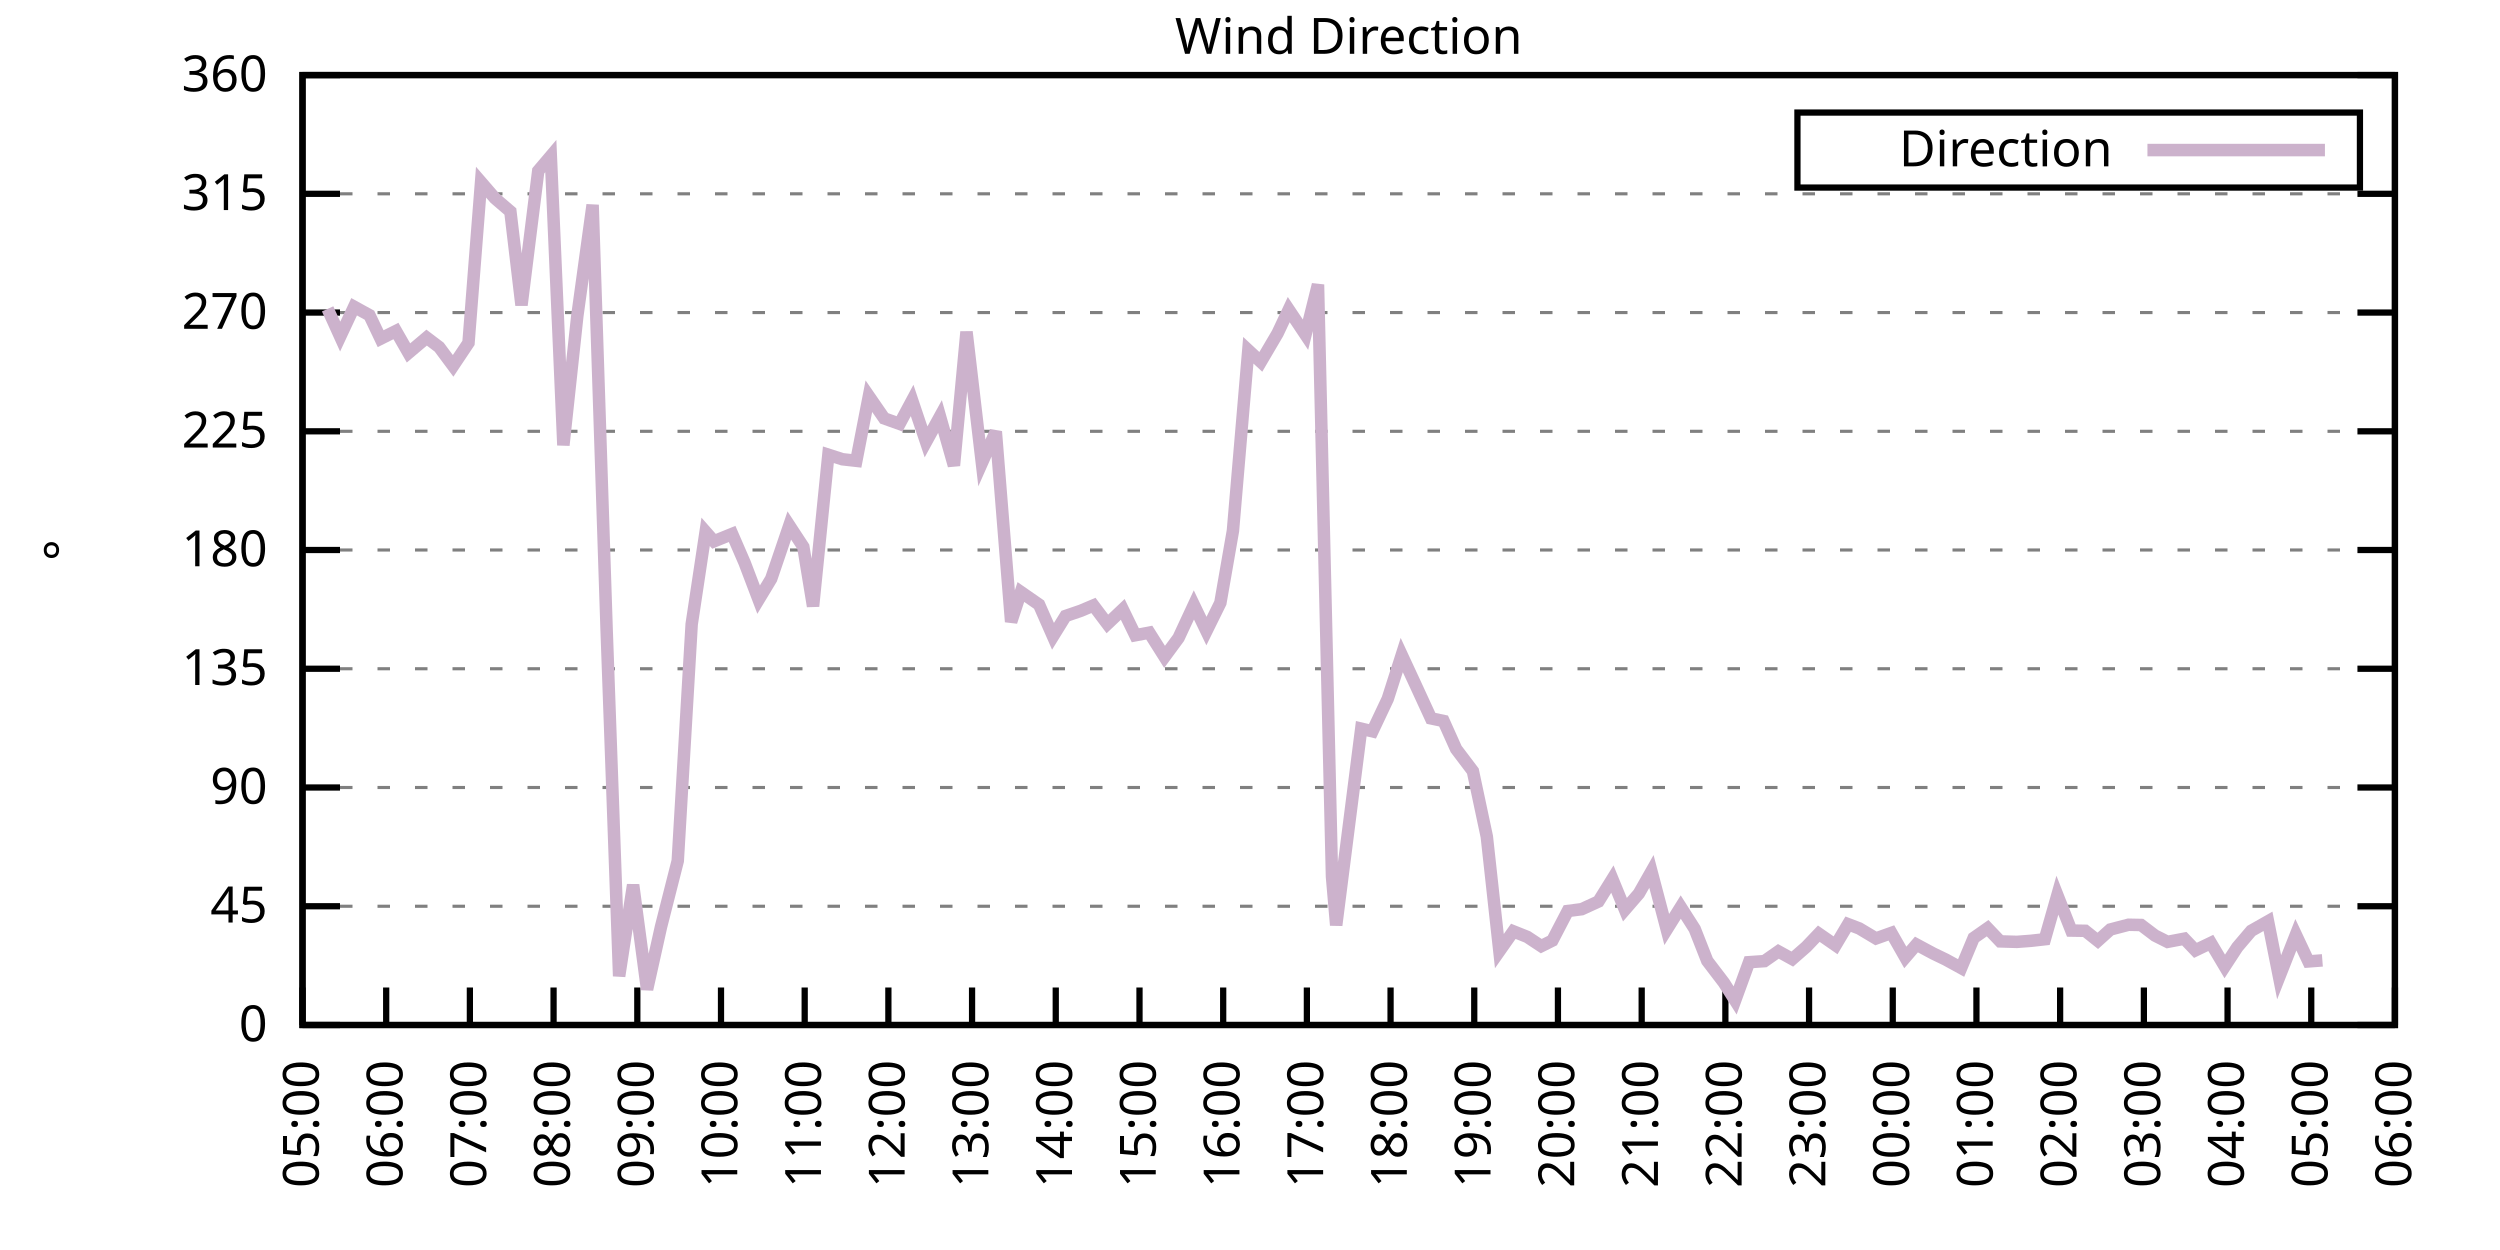
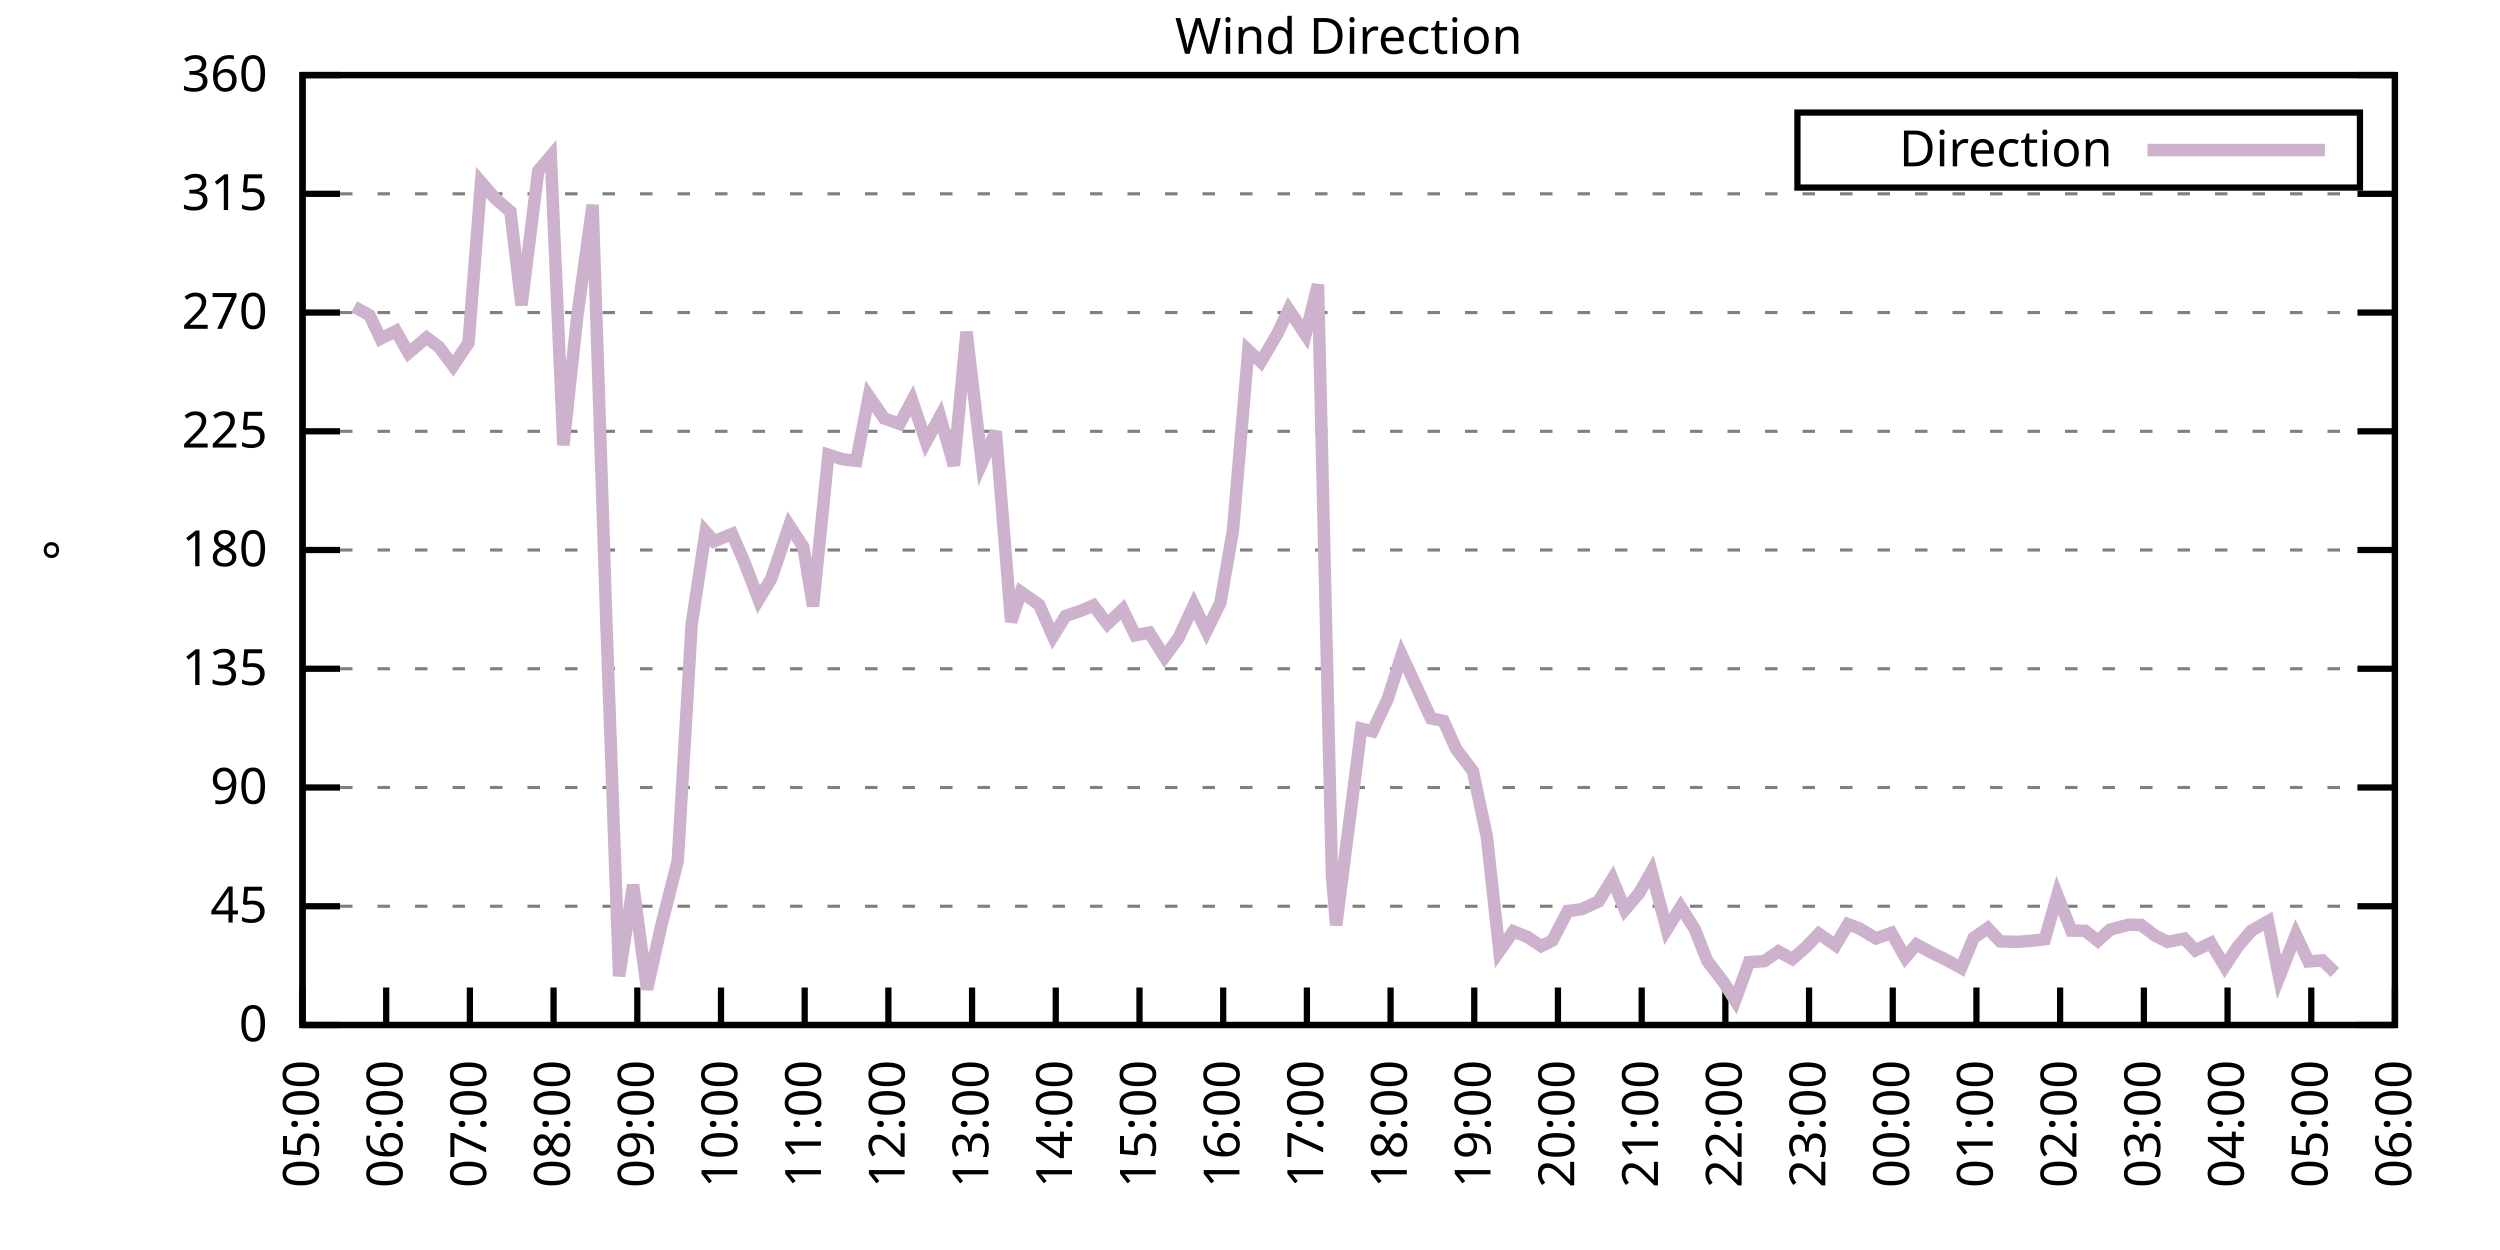
<svg xmlns="http://www.w3.org/2000/svg" xmlns:xlink="http://www.w3.org/1999/xlink" width="400" height="200" viewBox="0 0 400 200">
  <g id="gnuplot_canvas">
    <rect x="0" y="0" width="400" height="200" fill="none" />
    <defs>
      <circle id="gpDot" r="0.5" stroke-width="0.5" stroke="currentColor" />
      <path id="gpPt0" stroke-width="0.333" stroke="currentColor" d="M-1,0 h2 M0,-1 v2" />
      <path id="gpPt1" stroke-width="0.333" stroke="currentColor" d="M-1,-1 L1,1 M1,-1 L-1,1" />
      <path id="gpPt2" stroke-width="0.333" stroke="currentColor" d="M-1,0 L1,0 M0,-1 L0,1 M-1,-1 L1,1 M-1,1 L1,-1" />
      <rect id="gpPt3" stroke-width="0.333" stroke="currentColor" x="-1" y="-1" width="2" height="2" />
      <rect id="gpPt4" stroke-width="0.333" stroke="currentColor" fill="currentColor" x="-1" y="-1" width="2" height="2" />
      <circle id="gpPt5" stroke-width="0.333" stroke="currentColor" cx="0" cy="0" r="1" />
      <use xlink:href="#gpPt5" id="gpPt6" fill="currentColor" stroke="none" />
      <path id="gpPt7" stroke-width="0.333" stroke="currentColor" d="M0,-1.33 L-1.33,0.67 L1.33,0.67 z" />
      <use xlink:href="#gpPt7" id="gpPt8" fill="currentColor" stroke="none" />
      <use xlink:href="#gpPt7" id="gpPt9" stroke="currentColor" transform="rotate(180)" />
      <use xlink:href="#gpPt9" id="gpPt10" fill="currentColor" stroke="none" />
      <use xlink:href="#gpPt3" id="gpPt11" stroke="currentColor" transform="rotate(45)" />
      <use xlink:href="#gpPt11" id="gpPt12" fill="currentColor" stroke="none" />
      <path id="gpPt13" stroke-width="0.333" stroke="currentColor" d="M0,1.330 L1.265,0.411 L0.782,-1.067 L-0.782,-1.076 L-1.265,0.411 z" />
      <use xlink:href="#gpPt13" id="gpPt14" fill="currentColor" stroke="none" />
      <filter id="textbox" filterUnits="objectBoundingBox" x="0" y="0" height="1" width="1">
        <feFlood flood-color="white" flood-opacity="1" result="bgnd" />
        <feComposite in="SourceGraphic" in2="bgnd" operator="atop" />
      </filter>
      <filter id="greybox" filterUnits="objectBoundingBox" x="0" y="0" height="1" width="1">
        <feFlood flood-color="lightgrey" flood-opacity="1" result="grey" />
        <feComposite in="SourceGraphic" in2="grey" operator="atop" />
      </filter>
    </defs>
    <g fill="none" color="white" stroke="currentColor" stroke-width="1.00" stroke-linecap="butt" stroke-linejoin="miter">
</g>
    <g fill="none" color="black" stroke="currentColor" stroke-width="1.00" stroke-linecap="butt" stroke-linejoin="miter">
      <g stroke="none" shape-rendering="crispEdges">
        <polygon fill="rgb(255, 255, 255)" points="48.40,164.00 383.18,164.00 383.18,12.02 48.40,12.02 " />
      </g>
    </g>
    <g fill="none" color="black" stroke="currentColor" stroke-width="1.00" stroke-linecap="butt" stroke-linejoin="miter">
</g>
    <g fill="none" color="black" stroke="black" stroke-width="0.50" stroke-linecap="butt" stroke-linejoin="miter">
</g>
    <g fill="none" color="gray" stroke="currentColor" stroke-width="0.50" stroke-linecap="butt" stroke-linejoin="miter">
      <path stroke="gray" stroke-dasharray="2,4" class="gridline" d="M48.40,164.00 L383.19,164.00  " />
    </g>
    <g fill="none" color="gray" stroke="gray" stroke-width="1.00" stroke-linecap="butt" stroke-linejoin="miter">
</g>
    <g fill="none" color="black" stroke="currentColor" stroke-width="1.00" stroke-linecap="butt" stroke-linejoin="miter">
      <path stroke="black" d="M48.40,164.00 L54.40,164.00 M383.19,164.00 L377.19,164.00  " />
      <g transform="translate(42.80,166.60)" stroke="none" fill="black" font-family="Sans" font-size="8.00" text-anchor="end">
        <text>
          <tspan font-family="Sans"> 0</tspan>
        </text>
      </g>
    </g>
    <g fill="none" color="black" stroke="currentColor" stroke-width="1.00" stroke-linecap="butt" stroke-linejoin="miter">
</g>
    <g fill="none" color="black" stroke="black" stroke-width="0.50" stroke-linecap="butt" stroke-linejoin="miter">
</g>
    <g fill="none" color="gray" stroke="currentColor" stroke-width="0.50" stroke-linecap="butt" stroke-linejoin="miter">
      <path stroke="gray" stroke-dasharray="2,4" class="gridline" d="M48.40,145.00 L383.19,145.00  " />
    </g>
    <g fill="none" color="gray" stroke="gray" stroke-width="1.00" stroke-linecap="butt" stroke-linejoin="miter">
</g>
    <g fill="none" color="black" stroke="currentColor" stroke-width="1.00" stroke-linecap="butt" stroke-linejoin="miter">
      <path stroke="black" d="M48.40,145.00 L54.40,145.00 M383.19,145.00 L377.19,145.00  " />
      <g transform="translate(42.80,147.60)" stroke="none" fill="black" font-family="Sans" font-size="8.00" text-anchor="end">
        <text>
          <tspan font-family="Sans"> 45</tspan>
        </text>
      </g>
    </g>
    <g fill="none" color="black" stroke="currentColor" stroke-width="1.00" stroke-linecap="butt" stroke-linejoin="miter">
</g>
    <g fill="none" color="black" stroke="black" stroke-width="0.50" stroke-linecap="butt" stroke-linejoin="miter">
</g>
    <g fill="none" color="gray" stroke="currentColor" stroke-width="0.50" stroke-linecap="butt" stroke-linejoin="miter">
      <path stroke="gray" stroke-dasharray="2,4" class="gridline" d="M48.40,126.00 L383.19,126.00  " />
    </g>
    <g fill="none" color="gray" stroke="gray" stroke-width="1.00" stroke-linecap="butt" stroke-linejoin="miter">
</g>
    <g fill="none" color="black" stroke="currentColor" stroke-width="1.00" stroke-linecap="butt" stroke-linejoin="miter">
      <path stroke="black" d="M48.40,126.00 L54.40,126.00 M383.19,126.00 L377.19,126.00  " />
      <g transform="translate(42.80,128.60)" stroke="none" fill="black" font-family="Sans" font-size="8.00" text-anchor="end">
        <text>
          <tspan font-family="Sans"> 90</tspan>
        </text>
      </g>
    </g>
    <g fill="none" color="black" stroke="currentColor" stroke-width="1.00" stroke-linecap="butt" stroke-linejoin="miter">
</g>
    <g fill="none" color="black" stroke="black" stroke-width="0.50" stroke-linecap="butt" stroke-linejoin="miter">
</g>
    <g fill="none" color="gray" stroke="currentColor" stroke-width="0.50" stroke-linecap="butt" stroke-linejoin="miter">
      <path stroke="gray" stroke-dasharray="2,4" class="gridline" d="M48.40,107.00 L383.19,107.00  " />
    </g>
    <g fill="none" color="gray" stroke="gray" stroke-width="1.00" stroke-linecap="butt" stroke-linejoin="miter">
</g>
    <g fill="none" color="black" stroke="currentColor" stroke-width="1.00" stroke-linecap="butt" stroke-linejoin="miter">
      <path stroke="black" d="M48.40,107.00 L54.40,107.00 M383.19,107.00 L377.19,107.00  " />
      <g transform="translate(42.80,109.60)" stroke="none" fill="black" font-family="Sans" font-size="8.00" text-anchor="end">
        <text>
          <tspan font-family="Sans"> 135</tspan>
        </text>
      </g>
    </g>
    <g fill="none" color="black" stroke="currentColor" stroke-width="1.00" stroke-linecap="butt" stroke-linejoin="miter">
</g>
    <g fill="none" color="black" stroke="black" stroke-width="0.50" stroke-linecap="butt" stroke-linejoin="miter">
</g>
    <g fill="none" color="gray" stroke="currentColor" stroke-width="0.50" stroke-linecap="butt" stroke-linejoin="miter">
      <path stroke="gray" stroke-dasharray="2,4" class="gridline" d="M48.40,88.00 L383.19,88.00  " />
    </g>
    <g fill="none" color="gray" stroke="gray" stroke-width="1.00" stroke-linecap="butt" stroke-linejoin="miter">
</g>
    <g fill="none" color="black" stroke="currentColor" stroke-width="1.00" stroke-linecap="butt" stroke-linejoin="miter">
      <path stroke="black" d="M48.40,88.00 L54.40,88.00 M383.19,88.00 L377.19,88.00  " />
      <g transform="translate(42.80,90.60)" stroke="none" fill="black" font-family="Sans" font-size="8.00" text-anchor="end">
        <text>
          <tspan font-family="Sans"> 180</tspan>
        </text>
      </g>
    </g>
    <g fill="none" color="black" stroke="currentColor" stroke-width="1.00" stroke-linecap="butt" stroke-linejoin="miter">
</g>
    <g fill="none" color="black" stroke="black" stroke-width="0.50" stroke-linecap="butt" stroke-linejoin="miter">
</g>
    <g fill="none" color="gray" stroke="currentColor" stroke-width="0.50" stroke-linecap="butt" stroke-linejoin="miter">
      <path stroke="gray" stroke-dasharray="2,4" class="gridline" d="M48.40,69.01 L383.19,69.01  " />
    </g>
    <g fill="none" color="gray" stroke="gray" stroke-width="1.00" stroke-linecap="butt" stroke-linejoin="miter">
</g>
    <g fill="none" color="black" stroke="currentColor" stroke-width="1.00" stroke-linecap="butt" stroke-linejoin="miter">
      <path stroke="black" d="M48.40,69.01 L54.40,69.01 M383.19,69.01 L377.19,69.01  " />
      <g transform="translate(42.80,71.61)" stroke="none" fill="black" font-family="Sans" font-size="8.00" text-anchor="end">
        <text>
          <tspan font-family="Sans"> 225</tspan>
        </text>
      </g>
    </g>
    <g fill="none" color="black" stroke="currentColor" stroke-width="1.00" stroke-linecap="butt" stroke-linejoin="miter">
</g>
    <g fill="none" color="black" stroke="black" stroke-width="0.50" stroke-linecap="butt" stroke-linejoin="miter">
</g>
    <g fill="none" color="gray" stroke="currentColor" stroke-width="0.50" stroke-linecap="butt" stroke-linejoin="miter">
      <path stroke="gray" stroke-dasharray="2,4" class="gridline" d="M48.40,50.01 L383.19,50.01  " />
    </g>
    <g fill="none" color="gray" stroke="gray" stroke-width="1.00" stroke-linecap="butt" stroke-linejoin="miter">
</g>
    <g fill="none" color="black" stroke="currentColor" stroke-width="1.00" stroke-linecap="butt" stroke-linejoin="miter">
      <path stroke="black" d="M48.40,50.01 L54.40,50.01 M383.19,50.01 L377.19,50.01  " />
      <g transform="translate(42.80,52.61)" stroke="none" fill="black" font-family="Sans" font-size="8.00" text-anchor="end">
        <text>
          <tspan font-family="Sans"> 270</tspan>
        </text>
      </g>
    </g>
    <g fill="none" color="black" stroke="currentColor" stroke-width="1.00" stroke-linecap="butt" stroke-linejoin="miter">
</g>
    <g fill="none" color="black" stroke="black" stroke-width="0.50" stroke-linecap="butt" stroke-linejoin="miter">
</g>
    <g fill="none" color="gray" stroke="currentColor" stroke-width="0.50" stroke-linecap="butt" stroke-linejoin="miter">
      <path stroke="gray" stroke-dasharray="2,4" class="gridline" d="M48.40,31.01 L383.19,31.01  " />
    </g>
    <g fill="none" color="gray" stroke="gray" stroke-width="1.00" stroke-linecap="butt" stroke-linejoin="miter">
</g>
    <g fill="none" color="black" stroke="currentColor" stroke-width="1.00" stroke-linecap="butt" stroke-linejoin="miter">
      <path stroke="black" d="M48.40,31.01 L54.40,31.01 M383.19,31.01 L377.19,31.01  " />
      <g transform="translate(42.80,33.61)" stroke="none" fill="black" font-family="Sans" font-size="8.00" text-anchor="end">
        <text>
          <tspan font-family="Sans"> 315</tspan>
        </text>
      </g>
    </g>
    <g fill="none" color="black" stroke="currentColor" stroke-width="1.00" stroke-linecap="butt" stroke-linejoin="miter">
</g>
    <g fill="none" color="black" stroke="black" stroke-width="0.50" stroke-linecap="butt" stroke-linejoin="miter">
</g>
    <g fill="none" color="gray" stroke="currentColor" stroke-width="0.50" stroke-linecap="butt" stroke-linejoin="miter">
      <path stroke="gray" stroke-dasharray="2,4" class="gridline" d="M48.40,12.01 L383.19,12.01  " />
    </g>
    <g fill="none" color="gray" stroke="gray" stroke-width="1.00" stroke-linecap="butt" stroke-linejoin="miter">
</g>
    <g fill="none" color="black" stroke="currentColor" stroke-width="1.00" stroke-linecap="butt" stroke-linejoin="miter">
      <path stroke="black" d="M48.40,12.01 L54.40,12.01 M383.19,12.01 L377.19,12.01  " />
      <g transform="translate(42.80,14.61)" stroke="none" fill="black" font-family="Sans" font-size="8.00" text-anchor="end">
        <text>
          <tspan font-family="Sans"> 360</tspan>
        </text>
      </g>
    </g>
    <g fill="none" color="black" stroke="currentColor" stroke-width="1.00" stroke-linecap="butt" stroke-linejoin="miter">
      <path stroke="black" d="M48.40,164.00 L48.40,158.00  " />
      <g transform="translate(51.00,169.60) rotate(270.00)" stroke="none" fill="black" font-family="Sans" font-size="8.00" text-anchor="end">
        <text>
          <tspan font-family="Sans">05:00</tspan>
        </text>
      </g>
    </g>
    <g fill="none" color="black" stroke="currentColor" stroke-width="1.00" stroke-linecap="butt" stroke-linejoin="miter">
      <path stroke="black" d="M61.79,164.00 L61.79,158.00  " />
      <g transform="translate(64.39,169.60) rotate(270.00)" stroke="none" fill="black" font-family="Sans" font-size="8.00" text-anchor="end">
        <text>
          <tspan font-family="Sans">06:00</tspan>
        </text>
      </g>
    </g>
    <g fill="none" color="black" stroke="currentColor" stroke-width="1.00" stroke-linecap="butt" stroke-linejoin="miter">
      <path stroke="black" d="M75.18,164.00 L75.18,158.00  " />
      <g transform="translate(77.78,169.60) rotate(270.00)" stroke="none" fill="black" font-family="Sans" font-size="8.00" text-anchor="end">
        <text>
          <tspan font-family="Sans">07:00</tspan>
        </text>
      </g>
    </g>
    <g fill="none" color="black" stroke="currentColor" stroke-width="1.00" stroke-linecap="butt" stroke-linejoin="miter">
      <path stroke="black" d="M88.57,164.00 L88.57,158.00  " />
      <g transform="translate(91.17,169.60) rotate(270.00)" stroke="none" fill="black" font-family="Sans" font-size="8.00" text-anchor="end">
        <text>
          <tspan font-family="Sans">08:00</tspan>
        </text>
      </g>
    </g>
    <g fill="none" color="black" stroke="currentColor" stroke-width="1.00" stroke-linecap="butt" stroke-linejoin="miter">
      <path stroke="black" d="M101.97,164.00 L101.97,158.00  " />
      <g transform="translate(104.57,169.60) rotate(270.00)" stroke="none" fill="black" font-family="Sans" font-size="8.00" text-anchor="end">
        <text>
          <tspan font-family="Sans">09:00</tspan>
        </text>
      </g>
    </g>
    <g fill="none" color="black" stroke="currentColor" stroke-width="1.00" stroke-linecap="butt" stroke-linejoin="miter">
      <path stroke="black" d="M115.36,164.00 L115.36,158.00  " />
      <g transform="translate(117.96,169.60) rotate(270.00)" stroke="none" fill="black" font-family="Sans" font-size="8.00" text-anchor="end">
        <text>
          <tspan font-family="Sans">10:00</tspan>
        </text>
      </g>
    </g>
    <g fill="none" color="black" stroke="currentColor" stroke-width="1.00" stroke-linecap="butt" stroke-linejoin="miter">
      <path stroke="black" d="M128.75,164.00 L128.75,158.00  " />
      <g transform="translate(131.35,169.60) rotate(270.00)" stroke="none" fill="black" font-family="Sans" font-size="8.00" text-anchor="end">
        <text>
          <tspan font-family="Sans">11:00</tspan>
        </text>
      </g>
    </g>
    <g fill="none" color="black" stroke="currentColor" stroke-width="1.00" stroke-linecap="butt" stroke-linejoin="miter">
      <path stroke="black" d="M142.14,164.00 L142.14,158.00  " />
      <g transform="translate(144.74,169.60) rotate(270.00)" stroke="none" fill="black" font-family="Sans" font-size="8.00" text-anchor="end">
        <text>
          <tspan font-family="Sans">12:00</tspan>
        </text>
      </g>
    </g>
    <g fill="none" color="black" stroke="currentColor" stroke-width="1.00" stroke-linecap="butt" stroke-linejoin="miter">
      <path stroke="black" d="M155.53,164.00 L155.53,158.00  " />
      <g transform="translate(158.13,169.60) rotate(270.00)" stroke="none" fill="black" font-family="Sans" font-size="8.00" text-anchor="end">
        <text>
          <tspan font-family="Sans">13:00</tspan>
        </text>
      </g>
    </g>
    <g fill="none" color="black" stroke="currentColor" stroke-width="1.00" stroke-linecap="butt" stroke-linejoin="miter">
      <path stroke="black" d="M168.92,164.00 L168.92,158.00  " />
      <g transform="translate(171.52,169.60) rotate(270.00)" stroke="none" fill="black" font-family="Sans" font-size="8.00" text-anchor="end">
        <text>
          <tspan font-family="Sans">14:00</tspan>
        </text>
      </g>
    </g>
    <g fill="none" color="black" stroke="currentColor" stroke-width="1.00" stroke-linecap="butt" stroke-linejoin="miter">
      <path stroke="black" d="M182.32,164.00 L182.32,158.00  " />
      <g transform="translate(184.92,169.60) rotate(270.00)" stroke="none" fill="black" font-family="Sans" font-size="8.00" text-anchor="end">
        <text>
          <tspan font-family="Sans">15:00</tspan>
        </text>
      </g>
    </g>
    <g fill="none" color="black" stroke="currentColor" stroke-width="1.00" stroke-linecap="butt" stroke-linejoin="miter">
      <path stroke="black" d="M195.71,164.00 L195.71,158.00  " />
      <g transform="translate(198.31,169.60) rotate(270.00)" stroke="none" fill="black" font-family="Sans" font-size="8.00" text-anchor="end">
        <text>
          <tspan font-family="Sans">16:00</tspan>
        </text>
      </g>
    </g>
    <g fill="none" color="black" stroke="currentColor" stroke-width="1.00" stroke-linecap="butt" stroke-linejoin="miter">
      <path stroke="black" d="M209.10,164.00 L209.10,158.00  " />
      <g transform="translate(211.70,169.60) rotate(270.00)" stroke="none" fill="black" font-family="Sans" font-size="8.00" text-anchor="end">
        <text>
          <tspan font-family="Sans">17:00</tspan>
        </text>
      </g>
    </g>
    <g fill="none" color="black" stroke="currentColor" stroke-width="1.00" stroke-linecap="butt" stroke-linejoin="miter">
      <path stroke="black" d="M222.49,164.00 L222.49,158.00  " />
      <g transform="translate(225.09,169.60) rotate(270.00)" stroke="none" fill="black" font-family="Sans" font-size="8.00" text-anchor="end">
        <text>
          <tspan font-family="Sans">18:00</tspan>
        </text>
      </g>
    </g>
    <g fill="none" color="black" stroke="currentColor" stroke-width="1.00" stroke-linecap="butt" stroke-linejoin="miter">
      <path stroke="black" d="M235.88,164.00 L235.88,158.00  " />
      <g transform="translate(238.48,169.60) rotate(270.00)" stroke="none" fill="black" font-family="Sans" font-size="8.00" text-anchor="end">
        <text>
          <tspan font-family="Sans">19:00</tspan>
        </text>
      </g>
    </g>
    <g fill="none" color="black" stroke="currentColor" stroke-width="1.00" stroke-linecap="butt" stroke-linejoin="miter">
      <path stroke="black" d="M249.27,164.00 L249.27,158.00  " />
      <g transform="translate(251.87,169.60) rotate(270.00)" stroke="none" fill="black" font-family="Sans" font-size="8.00" text-anchor="end">
        <text>
          <tspan font-family="Sans">20:00</tspan>
        </text>
      </g>
    </g>
    <g fill="none" color="black" stroke="currentColor" stroke-width="1.00" stroke-linecap="butt" stroke-linejoin="miter">
      <path stroke="black" d="M262.67,164.00 L262.67,158.00  " />
      <g transform="translate(265.27,169.60) rotate(270.00)" stroke="none" fill="black" font-family="Sans" font-size="8.00" text-anchor="end">
        <text>
          <tspan font-family="Sans">21:00</tspan>
        </text>
      </g>
    </g>
    <g fill="none" color="black" stroke="currentColor" stroke-width="1.00" stroke-linecap="butt" stroke-linejoin="miter">
      <path stroke="black" d="M276.06,164.00 L276.06,158.00  " />
      <g transform="translate(278.66,169.60) rotate(270.00)" stroke="none" fill="black" font-family="Sans" font-size="8.00" text-anchor="end">
        <text>
          <tspan font-family="Sans">22:00</tspan>
        </text>
      </g>
    </g>
    <g fill="none" color="black" stroke="currentColor" stroke-width="1.00" stroke-linecap="butt" stroke-linejoin="miter">
      <path stroke="black" d="M289.45,164.00 L289.45,158.00  " />
      <g transform="translate(292.05,169.60) rotate(270.00)" stroke="none" fill="black" font-family="Sans" font-size="8.00" text-anchor="end">
        <text>
          <tspan font-family="Sans">23:00</tspan>
        </text>
      </g>
    </g>
    <g fill="none" color="black" stroke="currentColor" stroke-width="1.00" stroke-linecap="butt" stroke-linejoin="miter">
      <path stroke="black" d="M302.84,164.00 L302.84,158.00  " />
      <g transform="translate(305.44,169.60) rotate(270.00)" stroke="none" fill="black" font-family="Sans" font-size="8.00" text-anchor="end">
        <text>
          <tspan font-family="Sans">00:00</tspan>
        </text>
      </g>
    </g>
    <g fill="none" color="black" stroke="currentColor" stroke-width="1.00" stroke-linecap="butt" stroke-linejoin="miter">
      <path stroke="black" d="M316.23,164.00 L316.23,158.00  " />
      <g transform="translate(318.83,169.60) rotate(270.00)" stroke="none" fill="black" font-family="Sans" font-size="8.00" text-anchor="end">
        <text>
          <tspan font-family="Sans">01:00</tspan>
        </text>
      </g>
    </g>
    <g fill="none" color="black" stroke="currentColor" stroke-width="1.00" stroke-linecap="butt" stroke-linejoin="miter">
      <path stroke="black" d="M329.62,164.00 L329.62,158.00  " />
      <g transform="translate(332.22,169.60) rotate(270.00)" stroke="none" fill="black" font-family="Sans" font-size="8.00" text-anchor="end">
        <text>
          <tspan font-family="Sans">02:00</tspan>
        </text>
      </g>
    </g>
    <g fill="none" color="black" stroke="currentColor" stroke-width="1.00" stroke-linecap="butt" stroke-linejoin="miter">
      <path stroke="black" d="M343.02,164.00 L343.02,158.00  " />
      <g transform="translate(345.62,169.60) rotate(270.00)" stroke="none" fill="black" font-family="Sans" font-size="8.00" text-anchor="end">
        <text>
          <tspan font-family="Sans">03:00</tspan>
        </text>
      </g>
    </g>
    <g fill="none" color="black" stroke="currentColor" stroke-width="1.00" stroke-linecap="butt" stroke-linejoin="miter">
      <path stroke="black" d="M356.41,164.00 L356.41,158.00  " />
      <g transform="translate(359.01,169.60) rotate(270.00)" stroke="none" fill="black" font-family="Sans" font-size="8.00" text-anchor="end">
        <text>
          <tspan font-family="Sans">04:00</tspan>
        </text>
      </g>
    </g>
    <g fill="none" color="black" stroke="currentColor" stroke-width="1.00" stroke-linecap="butt" stroke-linejoin="miter">
      <path stroke="black" d="M369.80,164.00 L369.80,158.00  " />
      <g transform="translate(372.40,169.60) rotate(270.00)" stroke="none" fill="black" font-family="Sans" font-size="8.00" text-anchor="end">
        <text>
          <tspan font-family="Sans">05:00</tspan>
        </text>
      </g>
    </g>
    <g fill="none" color="black" stroke="currentColor" stroke-width="1.00" stroke-linecap="butt" stroke-linejoin="miter">
      <path stroke="black" d="M383.19,164.00 L383.19,158.00  " />
      <g transform="translate(385.79,169.60) rotate(270.00)" stroke="none" fill="black" font-family="Sans" font-size="8.00" text-anchor="end">
        <text>
          <tspan font-family="Sans">06:00</tspan>
        </text>
      </g>
    </g>
    <g fill="none" color="black" stroke="currentColor" stroke-width="1.00" stroke-linecap="butt" stroke-linejoin="miter">
</g>
    <g fill="none" color="black" stroke="currentColor" stroke-width="1.00" stroke-linecap="butt" stroke-linejoin="miter">
      <path stroke="black" d="M48.40,12.01 L48.40,164.00 L383.19,164.00 L383.19,12.01 L48.40,12.01 Z  " />
    </g>
    <g fill="none" color="black" stroke="currentColor" stroke-width="1.00" stroke-linecap="butt" stroke-linejoin="miter">
</g>
    <g fill="none" color="black" stroke="currentColor" stroke-width="1.00" stroke-linecap="butt" stroke-linejoin="miter">
      <path stroke="black" d="M287.59,30.01 L287.59,18.01 L377.59,18.01 L377.59,30.01 L287.59,30.01 Z  " />
    </g>
    <g id="Wind_direction_plot_1">
      <g fill="none" color="white" stroke="black" stroke-width="2.00" stroke-linecap="butt" stroke-linejoin="miter">
</g>
      <g fill="none" color="black" stroke="currentColor" stroke-width="2.00" stroke-linecap="butt" stroke-linejoin="miter">
        <g transform="translate(337.99,26.61)" stroke="none" fill="black" font-family="Sans" font-size="8.00" text-anchor="end">
          <text>
            <tspan font-family="Sans">Direction</tspan>
          </text>
        </g>
      </g>
      <g fill="none" color="black" stroke="currentColor" stroke-width="2.00" stroke-linecap="butt" stroke-linejoin="miter">
-         <path stroke="rgb(204, 178, 204)" d="M343.59,24.01 L371.99,24.01 M52.42,49.42 L54.43,53.85 L56.66,49.08 L59.11,50.43 L60.90,54.19 L63.35,52.96   L65.36,56.47 L68.26,54.02 L70.27,55.54 L72.50,58.54 L74.96,54.86 L76.97,29.15 L79.20,31.73 L81.66,33.84   L83.44,48.83 L86.12,27.34 L88.13,24.97 L90.14,71.24 L92.37,50.56 L94.82,32.78 L97.06,100.76 L99.06,156.19   L101.30,141.58 L103.53,158.30 L105.76,148.29 L108.44,137.74 L110.67,99.87 L112.90,85.09 L114.24,86.61 L117.14,85.43   L119.15,90.07 L121.38,95.94 L123.39,92.61 L126.29,84.08 L128.53,87.50 L130.09,97.00 L132.54,72.76 L134.78,73.48   L137.01,73.73 L139.02,63.39 L141.47,66.94 L143.93,67.82 L145.94,64.07 L148.17,70.70 L150.40,66.64 L152.63,74.49   L154.64,53.09 L157.10,74.07 L159.33,69.05 L161.78,99.49 L163.34,94.72 L166.25,96.74 L168.48,101.81 L170.49,98.56   L172.94,97.72 L174.95,96.87 L177.18,99.83 L179.64,97.50 L181.65,101.64 L183.88,101.22 L186.33,105.10 L188.57,102.06   L191.02,96.79 L193.03,100.97 L195.26,96.45 L197.27,84.92 L199.73,56.04 L201.73,57.90 L204.41,53.34 L206.20,49.54   L208.88,53.55 L210.88,45.53 L213.12,140.27 L213.79,148.04 L217.80,116.59 L219.59,117.01 L222.04,111.82 L224.28,104.81   L226.51,109.62 L228.96,114.94 L230.97,115.36 L232.98,119.84 L235.66,123.38 L237.89,133.86 L239.90,152.18 L242.13,149.01   L244.36,149.90 L246.60,151.38 L248.38,150.49 L250.84,145.76 L253.07,145.47 L255.75,144.24 L257.98,140.65 L259.99,145.55   L262.22,142.97 L264.23,139.43 L266.68,148.72 L268.92,145.13 L271.15,148.63 L273.16,153.74 L275.83,157.24 L277.62,160.07   L279.85,153.95 L282.31,153.78 L284.54,152.22 L286.77,153.45 L289.00,151.50 L291.01,149.39 L293.69,151.25 L295.70,147.87   L297.48,148.55 L300.16,150.15 L302.62,149.27 L304.85,153.19 L306.63,151.12 L309.31,152.56 L311.32,153.53 L313.78,154.88   L315.79,150.07 L318.02,148.51 L320.03,150.62 L322.70,150.70 L324.94,150.53 L327.17,150.28 L329.18,143.23 L331.41,148.89   L333.64,148.93 L335.65,150.53 L337.66,148.72 L340.56,147.96 L342.57,148.00 L344.80,149.69 L346.81,150.70 L349.49,150.19   L351.27,152.05 L353.73,150.87 L355.96,154.63 L357.97,151.55 L360.20,148.93 L362.88,147.41 L364.66,156.36 L367.34,149.56   L369.35,153.83 L371.58,153.66  " />
+         <path stroke="rgb(204, 178, 204)" d="M343.59,24.01 L371.99,24.01 M56.66,49.08 L59.11,50.43 L60.90,54.19 L63.35,52.96 L65.36,56.47 L68.26,54.02   L70.27,55.54 L72.50,58.54 L74.96,54.86 L76.97,29.15 L79.20,31.73 L81.66,33.84 L83.44,48.83 L86.12,27.34   L88.13,24.97 L90.14,71.24 L92.37,50.56 L94.82,32.78 L97.06,100.76 L99.06,156.19 L101.30,141.58 L103.53,158.30   L105.76,148.29 L108.44,137.74 L110.67,99.87 L112.90,85.09 L114.24,86.61 L117.14,85.43 L119.15,90.07 L121.38,95.94   L123.39,92.61 L126.29,84.08 L128.53,87.50 L130.09,97.00 L132.54,72.76 L134.78,73.48 L137.01,73.73 L139.02,63.39   L141.47,66.94 L143.93,67.82 L145.94,64.07 L148.17,70.70 L150.40,66.64 L152.63,74.49 L154.64,53.09 L157.10,74.07   L159.33,69.05 L161.78,99.49 L163.34,94.72 L166.25,96.74 L168.48,101.81 L170.49,98.56 L172.94,97.72 L174.95,96.87   L177.18,99.83 L179.64,97.50 L181.65,101.64 L183.88,101.22 L186.33,105.10 L188.57,102.06 L191.02,96.79 L193.03,100.97   L195.26,96.45 L197.27,84.92 L199.73,56.04 L201.73,57.90 L204.41,53.34 L206.20,49.54 L208.88,53.55 L210.88,45.53   L213.12,140.27 L213.79,148.04 L217.80,116.59 L219.59,117.01 L222.04,111.82 L224.28,104.81 L226.51,109.62 L228.96,114.94   L230.97,115.36 L232.98,119.84 L235.66,123.38 L237.89,133.86 L239.90,152.18 L242.13,149.01 L244.36,149.90 L246.60,151.38   L248.38,150.49 L250.84,145.76 L253.07,145.47 L255.75,144.24 L257.98,140.65 L259.99,145.55 L262.22,142.97 L264.23,139.43   L266.68,148.72 L268.92,145.13 L271.15,148.63 L273.16,153.74 L275.83,157.24 L277.62,160.07 L279.85,153.95 L282.31,153.78   L284.54,152.22 L286.77,153.45 L289.00,151.50 L291.01,149.39 L293.69,151.25 L295.70,147.87 L297.48,148.55 L300.16,150.15   L302.62,149.27 L304.85,153.19 L306.63,151.12 L309.31,152.56 L311.32,153.53 L313.78,154.88 L315.79,150.07 L318.02,148.51   L320.03,150.62 L322.70,150.70 L324.94,150.53 L327.17,150.28 L329.18,143.23 L331.41,148.89 L333.64,148.93 L335.65,150.53   L337.66,148.72 L340.56,147.96 L342.57,148.00 L344.80,149.69 L346.81,150.70 L349.49,150.19 L351.27,152.05 L353.73,150.87   L355.96,154.63 L357.97,151.55 L360.20,148.93 L362.88,147.41 L364.66,156.36 L367.34,149.56 L369.35,153.83 L371.58,153.66   L373.59,155.60  " />
      </g>
    </g>
    <g fill="none" color="black" stroke="currentColor" stroke-width="2.00" stroke-linecap="butt" stroke-linejoin="miter">
</g>
    <g fill="none" color="black" stroke="black" stroke-width="1.00" stroke-linecap="butt" stroke-linejoin="miter">
</g>
    <g fill="none" color="black" stroke="currentColor" stroke-width="1.00" stroke-linecap="butt" stroke-linejoin="miter">
      <path stroke="black" d="M48.40,12.01 L48.40,164.00 L383.19,164.00 L383.19,12.01 L48.40,12.01 Z  " />
      <g transform="translate(12.80,88.01) rotate(270.00)" stroke="none" fill="black" font-family="Sans" font-size="8.00" text-anchor="middle">
        <text>
          <tspan font-family="Sans">°</tspan>
        </text>
      </g>
    </g>
    <g fill="none" color="black" stroke="currentColor" stroke-width="1.00" stroke-linecap="butt" stroke-linejoin="miter">
</g>
    <g fill="none" color="black" stroke="currentColor" stroke-width="1.00" stroke-linecap="butt" stroke-linejoin="miter">
      <g transform="translate(215.79,8.61)" stroke="none" fill="black" font-family="Sans" font-size="8.00" text-anchor="middle">
        <text>
          <tspan font-family="Sans">Wind Direction</tspan>
        </text>
      </g>
    </g>
    <g fill="none" color="black" stroke="currentColor" stroke-width="1.00" stroke-linecap="butt" stroke-linejoin="miter">
</g>
  </g>
</svg>
